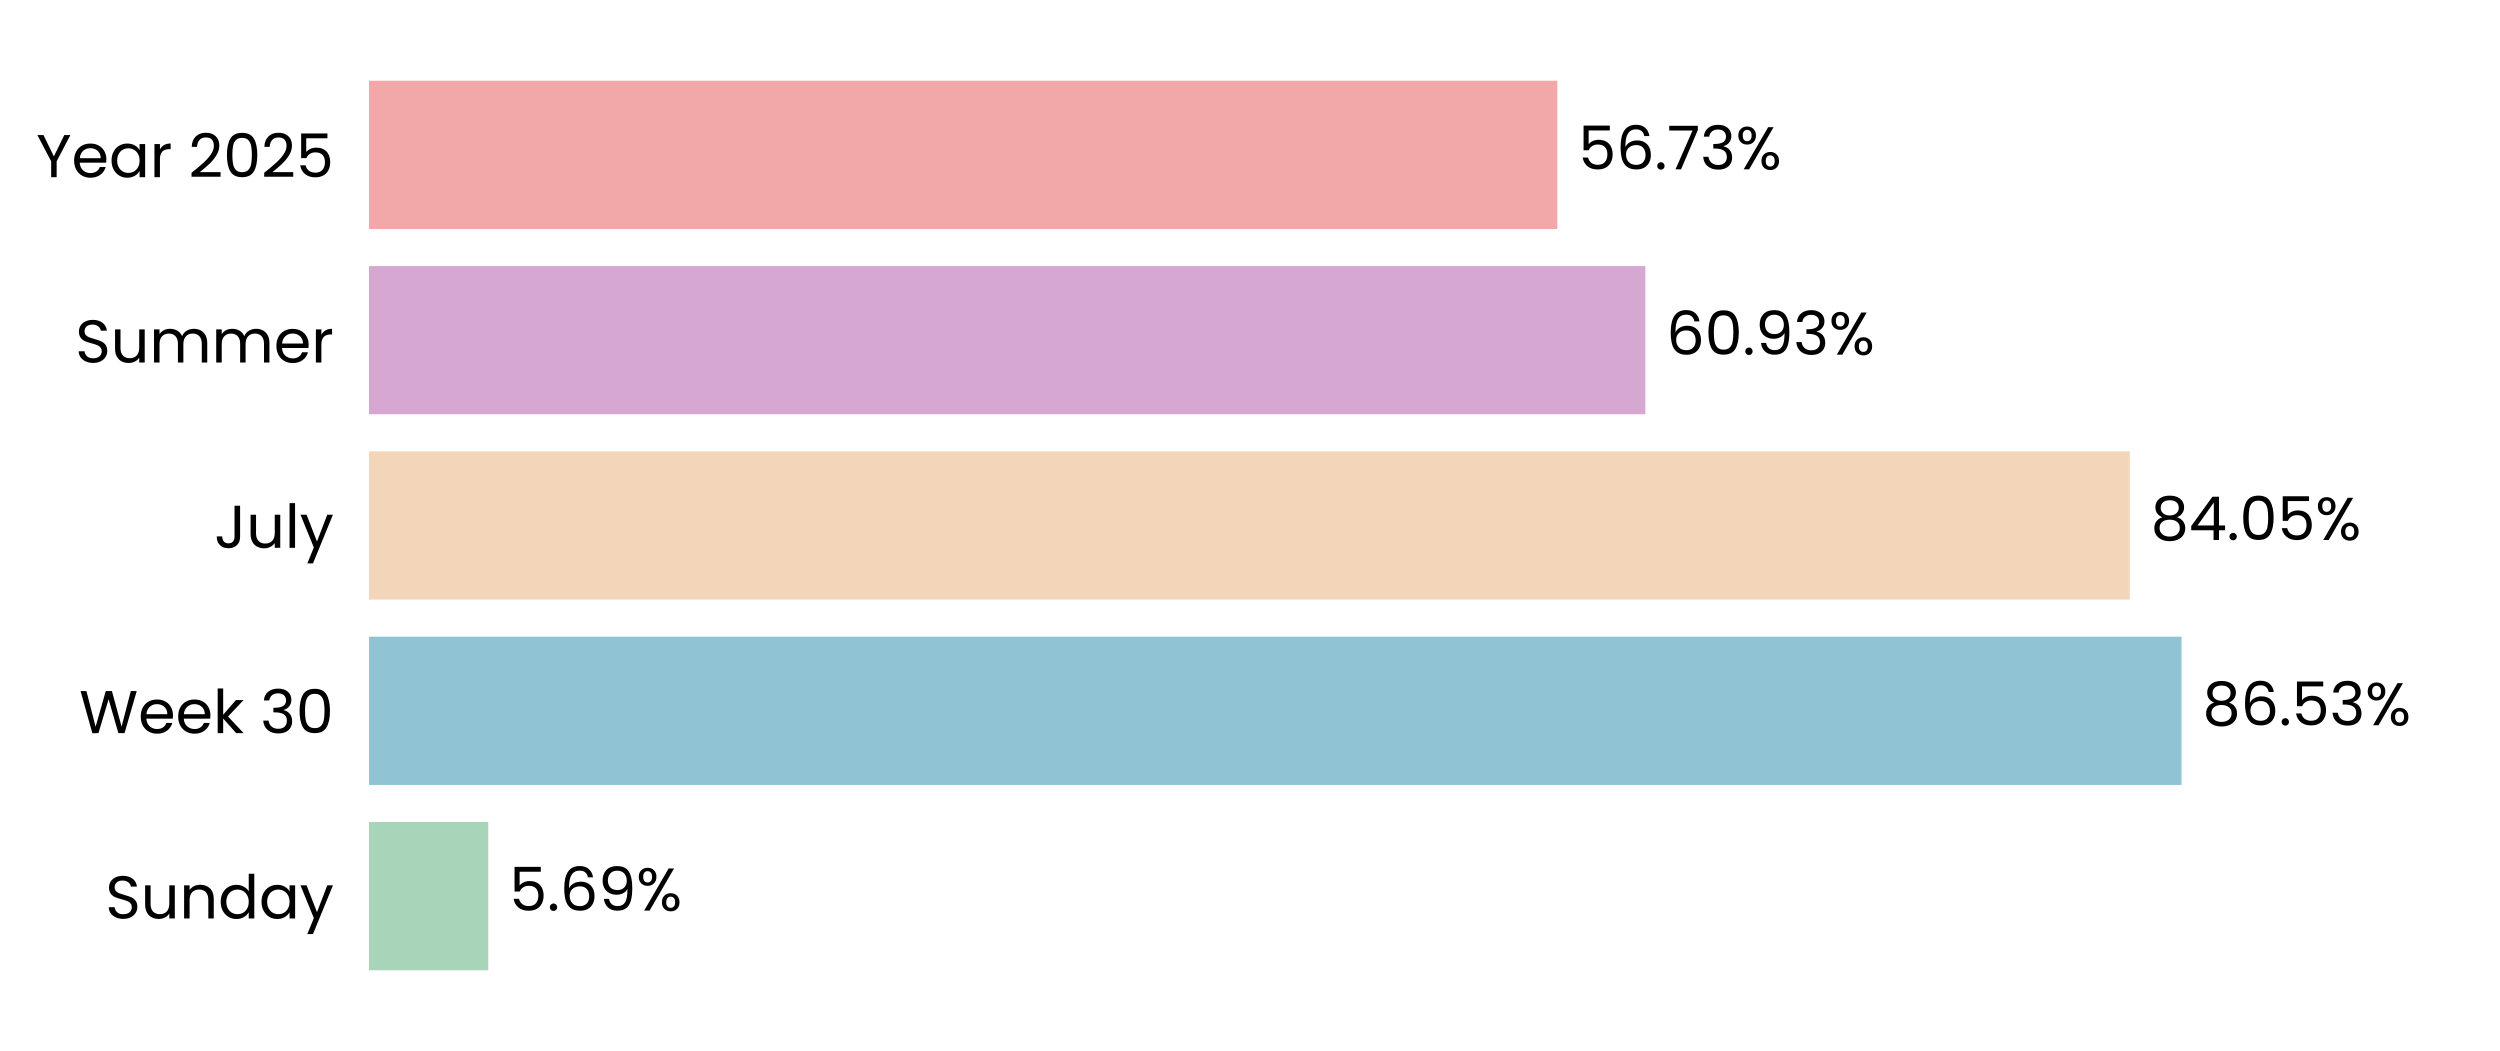
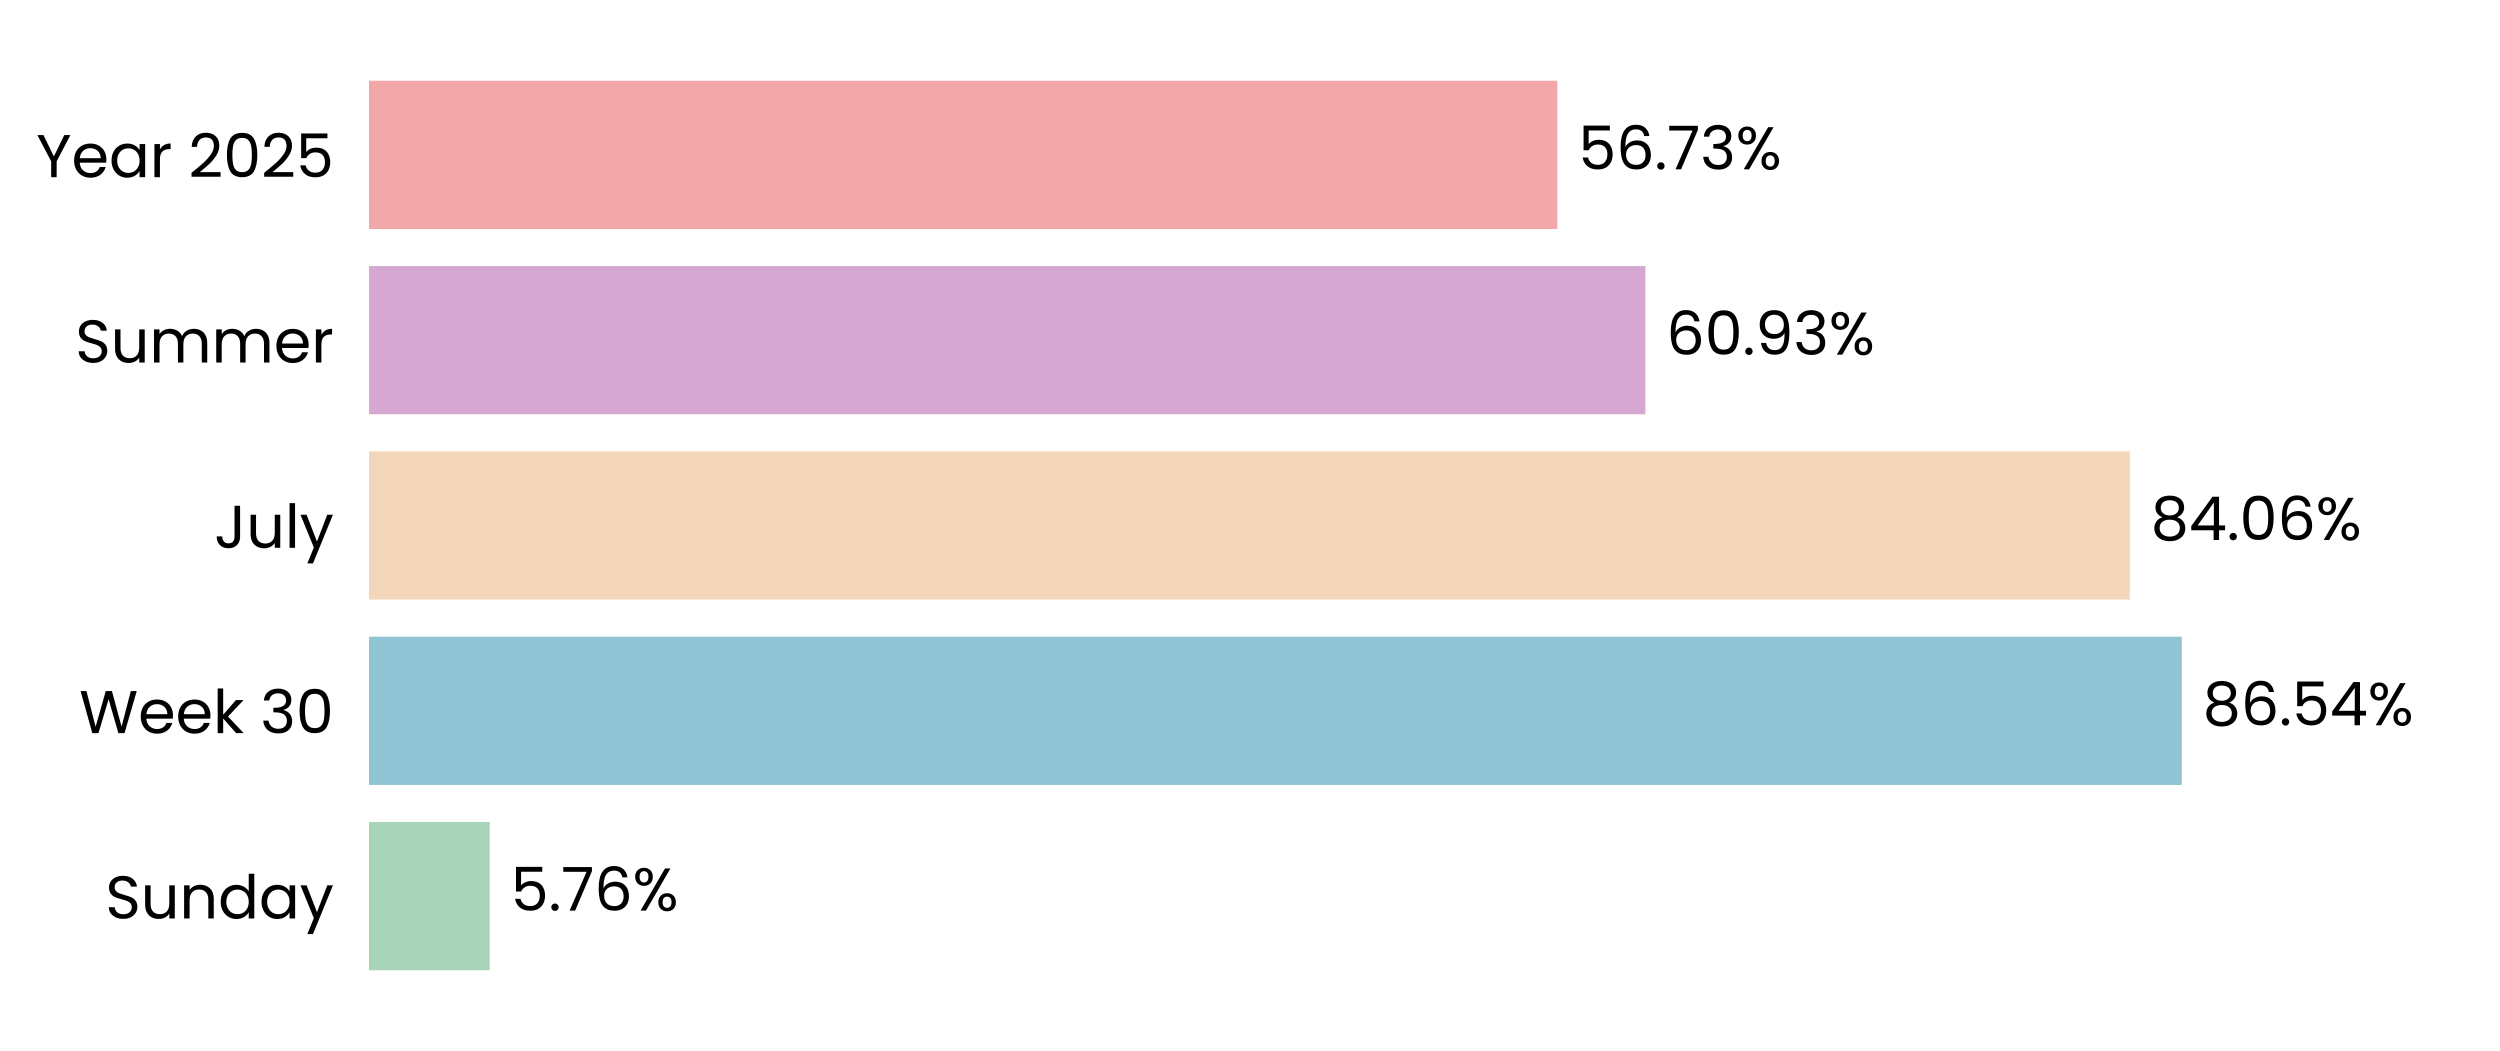
<svg xmlns="http://www.w3.org/2000/svg" xmlns:xlink="http://www.w3.org/1999/xlink" width="496.691pt" height="208.8pt" viewBox="0 0 496.691 208.8" version="1.1">
  <defs>
    <style type="text/css">*{stroke-linejoin: round; stroke-linecap: butt}</style>
  </defs>
  <g id="figure_1">
    <g id="patch_1">
      <path d="M 0 208.8  L 496.691 208.8  L 496.691 0  L 0 0  L 0 208.8  z " style="fill: none" />
    </g>
    <g id="axes_1">
      <g id="patch_2">
        <path d="M 73.311 201.6  L 489.491 201.6  L 489.491 7.2  L 73.311 7.2  L 73.311 201.6  z " style="fill: none" />
      </g>
      <g id="patch_3">
-         <path d="M 73.311 192.764  L 97.01 192.764  L 97.01 163.309  L 73.311 163.309  z " clip-path="url(#pad115b871c)" style="fill: #a8d5ba" />
+         <path d="M 73.311 192.764  L 97.299 192.764  L 97.299 163.309  L 73.311 163.309  z " clip-path="url(#pf8e494efa7)" style="fill: #a8d5ba" />
      </g>
      <g id="patch_4">
-         <path d="M 73.311 155.945  L 433.423 155.945  L 433.423 126.491  L 73.311 126.491  z " clip-path="url(#pad115b871c)" style="fill: #90c3d4" />
+         <path d="M 73.311 155.945  L 433.464 155.945  L 433.464 126.491  L 73.311 126.491  z " clip-path="url(#pf8e494efa7)" style="fill: #90c3d4" />
      </g>
      <g id="patch_5">
-         <path d="M 73.311 119.127  L 423.13 119.127  L 423.13 89.673  L 73.311 89.673  z " clip-path="url(#pad115b871c)" style="fill: #f3d6ba" />
+         <path d="M 73.311 119.127  L 423.139 119.127  L 423.139 89.673  L 73.311 89.673  z " clip-path="url(#pf8e494efa7)" style="fill: #f3d6ba" />
      </g>
      <g id="patch_6">
-         <path d="M 73.311 82.309  L 326.896 82.309  L 326.896 52.855  L 73.311 52.855  z " clip-path="url(#pad115b871c)" style="fill: #d6a8d1" />
+         <path d="M 73.311 82.309  L 326.899 82.309  L 326.899 52.855  L 73.311 52.855  z " clip-path="url(#pf8e494efa7)" style="fill: #d6a8d1" />
      </g>
      <g id="patch_7">
-         <path d="M 73.311 45.491  L 309.402 45.491  L 309.402 16.036  L 73.311 16.036  z " clip-path="url(#pad115b871c)" style="fill: #f2a8a8" />
+         <path d="M 73.311 45.491  L 309.402 45.491  L 309.402 16.036  L 73.311 16.036  z " clip-path="url(#pf8e494efa7)" style="fill: #f2a8a8" />
      </g>
      <g id="matplotlib.axis_1">
        <g id="ytick_1">
          <g id="text_1">
            <g transform="translate(20.92875 182.4764) scale(0.12 -0.12)">
              <defs>
                <path id="Poppins-Regular-53" d="M 1907 -45  Q 1466 -45 1117 112  Q 768 269 569 547  Q 371 826 365 1190  L 986 1190  Q 1018 877 1245 662  Q 1472 448 1907 448  Q 2323 448 2563 656  Q 2803 864 2803 1190  Q 2803 1446 2662 1606  Q 2522 1766 2310 1849  Q 2099 1933 1741 2029  Q 1299 2144 1033 2259  Q 768 2374 579 2620  Q 390 2867 390 3283  Q 390 3648 576 3929  Q 762 4211 1098 4364  Q 1434 4518 1869 4518  Q 2496 4518 2896 4204  Q 3296 3891 3347 3373  L 2707 3373  Q 2675 3629 2438 3824  Q 2202 4019 1811 4019  Q 1446 4019 1216 3830  Q 986 3642 986 3302  Q 986 3059 1123 2905  Q 1261 2752 1462 2672  Q 1664 2592 2029 2490  Q 2470 2368 2739 2249  Q 3008 2131 3200 1884  Q 3392 1638 3392 1216  Q 3392 890 3219 602  Q 3046 314 2707 134  Q 2368 -45 1907 -45  z " transform="scale(0.015625)" />
                <path id="Poppins-Regular-75" d="M 3603 3507  L 3603 0  L 3021 0  L 3021 518  Q 2854 250 2556 99  Q 2259 -51 1901 -51  Q 1491 -51 1164 118  Q 838 288 649 627  Q 461 966 461 1453  L 461 3507  L 1037 3507  L 1037 1530  Q 1037 1011 1299 732  Q 1562 454 2016 454  Q 2483 454 2752 742  Q 3021 1030 3021 1581  L 3021 3507  L 3603 3507  z " transform="scale(0.015625)" />
                <path id="Poppins-Regular-6e" d="M 2202 3571  Q 2842 3571 3238 3184  Q 3635 2797 3635 2067  L 3635 0  L 3059 0  L 3059 1984  Q 3059 2509 2796 2787  Q 2534 3066 2080 3066  Q 1619 3066 1347 2778  Q 1075 2490 1075 1939  L 1075 0  L 493 0  L 493 3507  L 1075 3507  L 1075 3008  Q 1248 3277 1545 3424  Q 1843 3571 2202 3571  z " transform="scale(0.015625)" />
                <path id="Poppins-Regular-64" d="M 275 1766  Q 275 2304 492 2710  Q 710 3117 1091 3341  Q 1472 3565 1946 3565  Q 2355 3565 2707 3376  Q 3059 3187 3245 2880  L 3245 4736  L 3834 4736  L 3834 0  L 3245 0  L 3245 659  Q 3072 346 2733 144  Q 2394 -58 1939 -58  Q 1472 -58 1091 172  Q 710 403 492 819  Q 275 1235 275 1766  z M 3245 1760  Q 3245 2157 3085 2451  Q 2925 2746 2653 2902  Q 2381 3059 2054 3059  Q 1728 3059 1459 2905  Q 1190 2752 1030 2457  Q 870 2163 870 1766  Q 870 1363 1030 1065  Q 1190 768 1459 611  Q 1728 454 2054 454  Q 2381 454 2653 611  Q 2925 768 3085 1065  Q 3245 1363 3245 1760  z " transform="scale(0.015625)" />
                <path id="Poppins-Regular-61" d="M 275 1766  Q 275 2304 492 2710  Q 710 3117 1091 3341  Q 1472 3565 1939 3565  Q 2400 3565 2739 3366  Q 3078 3168 3245 2867  L 3245 3507  L 3834 3507  L 3834 0  L 3245 0  L 3245 653  Q 3072 346 2729 144  Q 2387 -58 1933 -58  Q 1466 -58 1088 172  Q 710 403 492 819  Q 275 1235 275 1766  z M 3245 1760  Q 3245 2157 3085 2451  Q 2925 2746 2653 2902  Q 2381 3059 2054 3059  Q 1728 3059 1459 2905  Q 1190 2752 1030 2457  Q 870 2163 870 1766  Q 870 1363 1030 1065  Q 1190 768 1459 611  Q 1728 454 2054 454  Q 2381 454 2653 611  Q 2925 768 3085 1065  Q 3245 1363 3245 1760  z " transform="scale(0.015625)" />
                <path id="Poppins-Regular-79" d="M 3514 3507  L 1402 -1651  L 800 -1651  L 1491 38  L 77 3507  L 723 3507  L 1824 666  L 2912 3507  L 3514 3507  z " transform="scale(0.015625)" />
              </defs>
              <use xlink:href="#Poppins-Regular-53" />
              <use xlink:href="#Poppins-Regular-75" transform="translate(58.7 0)" />
              <use xlink:href="#Poppins-Regular-6e" transform="translate(122.7 0)" />
              <use xlink:href="#Poppins-Regular-64" transform="translate(186.7 0)" />
              <use xlink:href="#Poppins-Regular-61" transform="translate(254.3 0)" />
              <use xlink:href="#Poppins-Regular-79" transform="translate(321.8999 0)" />
            </g>
          </g>
        </g>
        <g id="ytick_2">
          <g id="text_2">
            <g transform="translate(15.73125 145.6582) scale(0.12 -0.12)">
              <defs>
                <path id="Poppins-Regular-57" d="M 6099 4461  L 4806 0  L 4154 0  L 3117 3590  L 2042 0  L 1395 -6  L 147 4461  L 768 4461  L 1741 678  L 2816 4461  L 3469 4461  L 4493 691  L 5472 4461  L 6099 4461  z " transform="scale(0.015625)" />
                <path id="Poppins-Regular-65" d="M 3693 1888  Q 3693 1722 3674 1536  L 870 1536  Q 902 1018 1225 726  Q 1549 435 2010 435  Q 2387 435 2640 611  Q 2893 787 2995 1082  L 3622 1082  Q 3482 576 3059 259  Q 2637 -58 2010 -58  Q 1510 -58 1116 166  Q 723 390 499 803  Q 275 1216 275 1760  Q 275 2304 492 2713  Q 710 3123 1104 3344  Q 1498 3565 2010 3565  Q 2509 3565 2893 3347  Q 3277 3130 3485 2749  Q 3693 2368 3693 1888  z M 3091 2010  Q 3091 2342 2944 2582  Q 2797 2822 2544 2947  Q 2291 3072 1984 3072  Q 1542 3072 1232 2790  Q 922 2509 877 2010  L 3091 2010  z " transform="scale(0.015625)" />
                <path id="Poppins-Regular-6b" d="M 2451 0  L 1075 1549  L 1075 0  L 493 0  L 493 4736  L 1075 4736  L 1075 1952  L 2426 3507  L 3238 3507  L 1587 1760  L 3245 0  L 2451 0  z " transform="scale(0.015625)" />
                <path id="Poppins-Regular-20" transform="scale(0.015625)" />
                <path id="Poppins-Regular-33" d="M 384 3462  Q 429 4051 838 4384  Q 1248 4717 1901 4717  Q 2336 4717 2653 4560  Q 2970 4403 3133 4134  Q 3296 3866 3296 3526  Q 3296 3130 3069 2842  Q 2842 2554 2477 2470  L 2477 2438  Q 2893 2336 3136 2035  Q 3379 1734 3379 1248  Q 3379 883 3212 592  Q 3046 301 2713 134  Q 2381 -32 1914 -32  Q 1235 -32 800 323  Q 365 678 314 1331  L 877 1331  Q 922 947 1190 704  Q 1459 461 1907 461  Q 2355 461 2588 694  Q 2822 928 2822 1299  Q 2822 1779 2502 1990  Q 2182 2202 1536 2202  L 1389 2202  L 1389 2688  L 1542 2688  Q 2131 2694 2432 2883  Q 2733 3072 2733 3469  Q 2733 3808 2512 4013  Q 2291 4218 1882 4218  Q 1485 4218 1241 4013  Q 998 3808 954 3462  L 384 3462  z " transform="scale(0.015625)" />
                <path id="Poppins-Regular-30" d="M 397 2362  Q 397 3462 755 4080  Q 1114 4698 2010 4698  Q 2899 4698 3257 4080  Q 3616 3462 3616 2362  Q 3616 1242 3257 621  Q 2899 0 2010 0  Q 1114 0 755 621  Q 397 1242 397 2362  z M 3040 2362  Q 3040 2918 2966 3305  Q 2893 3693 2665 3929  Q 2438 4166 2010 4166  Q 1574 4166 1347 3929  Q 1120 3693 1046 3305  Q 973 2918 973 2362  Q 973 1786 1046 1395  Q 1120 1005 1347 768  Q 1574 531 2010 531  Q 2438 531 2665 768  Q 2893 1005 2966 1395  Q 3040 1786 3040 2362  z " transform="scale(0.015625)" />
              </defs>
              <use xlink:href="#Poppins-Regular-57" />
              <use xlink:href="#Poppins-Regular-65" transform="translate(97.59999 0)" />
              <use xlink:href="#Poppins-Regular-65" transform="translate(159.6 0)" />
              <use xlink:href="#Poppins-Regular-6b" transform="translate(221.6 0)" />
              <use xlink:href="#Poppins-Regular-20" transform="translate(273.0999 0)" />
              <use xlink:href="#Poppins-Regular-33" transform="translate(299.7999 0)" />
              <use xlink:href="#Poppins-Regular-30" transform="translate(358.6999 0)" />
            </g>
          </g>
        </g>
        <g id="ytick_3">
          <g id="text_3">
            <g transform="translate(42.56437 108.84) scale(0.12 -0.12)">
              <defs>
                <path id="Poppins-Regular-4a" d="M 2739 4461  L 2739 1165  Q 2739 614 2400 284  Q 2061 -45 1504 -45  Q 941 -45 601 291  Q 262 627 262 1210  L 845 1210  Q 851 883 1014 678  Q 1178 474 1504 474  Q 1830 474 1990 669  Q 2150 864 2150 1165  L 2150 4461  L 2739 4461  z " transform="scale(0.015625)" />
                <path id="Poppins-Regular-6c" d="M 1075 4736  L 1075 0  L 493 0  L 493 4736  L 1075 4736  z " transform="scale(0.015625)" />
              </defs>
              <use xlink:href="#Poppins-Regular-4a" />
              <use xlink:href="#Poppins-Regular-75" transform="translate(52.99999 0)" />
              <use xlink:href="#Poppins-Regular-6c" transform="translate(117 0)" />
              <use xlink:href="#Poppins-Regular-79" transform="translate(141.6 0)" />
            </g>
          </g>
        </g>
        <g id="ytick_4">
          <g id="text_4">
            <g transform="translate(14.95125 72.02182) scale(0.12 -0.12)">
              <defs>
                <path id="Poppins-Regular-6d" d="M 4710 3571  Q 5120 3571 5440 3401  Q 5760 3232 5945 2893  Q 6131 2554 6131 2067  L 6131 0  L 5555 0  L 5555 1984  Q 5555 2509 5296 2787  Q 5037 3066 4595 3066  Q 4141 3066 3872 2774  Q 3603 2483 3603 1933  L 3603 0  L 3027 0  L 3027 1984  Q 3027 2509 2768 2787  Q 2509 3066 2067 3066  Q 1613 3066 1344 2774  Q 1075 2483 1075 1933  L 1075 0  L 493 0  L 493 3507  L 1075 3507  L 1075 3002  Q 1248 3277 1539 3424  Q 1830 3571 2182 3571  Q 2624 3571 2963 3372  Q 3302 3174 3469 2790  Q 3616 3162 3955 3366  Q 4294 3571 4710 3571  z " transform="scale(0.015625)" />
                <path id="Poppins-Regular-72" d="M 1075 2938  Q 1229 3238 1513 3404  Q 1798 3571 2208 3571  L 2208 2970  L 2054 2970  Q 1075 2970 1075 1907  L 1075 0  L 493 0  L 493 3507  L 1075 3507  L 1075 2938  z " transform="scale(0.015625)" />
              </defs>
              <use xlink:href="#Poppins-Regular-53" />
              <use xlink:href="#Poppins-Regular-75" transform="translate(58.7 0)" />
              <use xlink:href="#Poppins-Regular-6d" transform="translate(122.7 0)" />
              <use xlink:href="#Poppins-Regular-6d" transform="translate(225.7 0)" />
              <use xlink:href="#Poppins-Regular-65" transform="translate(328.7 0)" />
              <use xlink:href="#Poppins-Regular-72" transform="translate(390.6999 0)" />
            </g>
          </g>
        </g>
        <g id="ytick_5">
          <g id="text_5">
            <g transform="translate(7.2 35.20364) scale(0.12 -0.12)">
              <defs>
                <path id="Poppins-Regular-59" d="M 3616 4461  L 2163 1683  L 2163 0  L 1581 0  L 1581 1683  L 122 4461  L 768 4461  L 1869 2202  L 2970 4461  L 3616 4461  z " transform="scale(0.015625)" />
                <path id="Poppins-Regular-32" d="M 326 467  Q 1139 1120 1600 1539  Q 2061 1958 2377 2416  Q 2694 2874 2694 3315  Q 2694 3731 2492 3971  Q 2291 4211 1843 4211  Q 1408 4211 1168 3939  Q 928 3667 909 3213  L 346 3213  Q 371 3930 780 4320  Q 1190 4710 1837 4710  Q 2496 4710 2883 4345  Q 3270 3981 3270 3341  Q 3270 2810 2953 2307  Q 2637 1805 2233 1424  Q 1830 1043 1203 538  L 3405 538  L 3405 51  L 326 51  L 326 467  z " transform="scale(0.015625)" />
                <path id="Poppins-Regular-35" d="M 3347 4122  L 1101 4122  L 1101 2662  Q 1248 2867 1536 2998  Q 1824 3130 2157 3130  Q 2688 3130 3021 2909  Q 3354 2688 3498 2339  Q 3642 1990 3642 1600  Q 3642 1139 3469 774  Q 3296 410 2941 198  Q 2586 -13 2061 -13  Q 1389 -13 973 332  Q 557 678 467 1254  L 1037 1254  Q 1120 890 1389 685  Q 1658 480 2067 480  Q 2573 480 2829 784  Q 3085 1088 3085 1587  Q 3085 2086 2829 2358  Q 2573 2630 2074 2630  Q 1734 2630 1481 2467  Q 1229 2304 1114 2022  L 563 2022  L 563 4634  L 3347 4634  L 3347 4122  z " transform="scale(0.015625)" />
              </defs>
              <use xlink:href="#Poppins-Regular-59" />
              <use xlink:href="#Poppins-Regular-65" transform="translate(58.39999 0)" />
              <use xlink:href="#Poppins-Regular-61" transform="translate(120.4 0)" />
              <use xlink:href="#Poppins-Regular-72" transform="translate(188 0)" />
              <use xlink:href="#Poppins-Regular-20" transform="translate(225.3 0)" />
              <use xlink:href="#Poppins-Regular-32" transform="translate(252 0)" />
              <use xlink:href="#Poppins-Regular-30" transform="translate(309.4999 0)" />
              <use xlink:href="#Poppins-Regular-32" transform="translate(372.2999 0)" />
              <use xlink:href="#Poppins-Regular-35" transform="translate(429.7999 0)" />
            </g>
          </g>
        </g>
      </g>
      <g id="text_6">
-         <g transform="translate(101.1722 180.9164) scale(0.12 -0.12)">
+         <g transform="translate(101.4612 180.9164) scale(0.12 -0.12)">
          <defs>
            <path id="Poppins-Regular-2e" d="M 678 -38  Q 512 -38 397 77  Q 282 192 282 358  Q 282 525 397 640  Q 512 755 678 755  Q 838 755 950 640  Q 1062 525 1062 358  Q 1062 192 950 77  Q 838 -38 678 -38  z " transform="scale(0.015625)" />
+             <path id="Poppins-Regular-37" d="M 3245 4173  L 1466 0  L 877 0  L 2682 4115  L 211 4115  L 211 4614  L 3245 4614  L 3245 4173  z " transform="scale(0.015625)" />
            <path id="Poppins-Regular-36" d="M 2976 3526  Q 2835 4237 2099 4237  Q 1530 4237 1248 3798  Q 966 3360 973 2355  Q 1120 2688 1462 2877  Q 1805 3066 2227 3066  Q 2886 3066 3280 2656  Q 3674 2246 3674 1523  Q 3674 1088 3504 742  Q 3334 397 2992 192  Q 2650 -13 2163 -13  Q 1504 -13 1133 281  Q 762 576 614 1094  Q 467 1613 467 2374  Q 467 4723 2106 4723  Q 2733 4723 3091 4384  Q 3450 4045 3514 3526  L 2976 3526  z M 2106 2573  Q 1830 2573 1587 2461  Q 1344 2349 1193 2121  Q 1043 1894 1043 1568  Q 1043 1082 1324 778  Q 1606 474 2131 474  Q 2579 474 2844 752  Q 3110 1030 3110 1504  Q 3110 2003 2854 2288  Q 2598 2573 2106 2573  z " transform="scale(0.015625)" />
-             <path id="Poppins-Regular-39" d="M 1146 1242  Q 1210 877 1443 678  Q 1677 480 2074 480  Q 2605 480 2857 896  Q 3110 1312 3098 2298  Q 2963 2010 2649 1846  Q 2336 1683 1952 1683  Q 1523 1683 1187 1859  Q 851 2035 659 2374  Q 467 2714 467 3194  Q 467 3878 864 4297  Q 1261 4717 1990 4717  Q 2886 4717 3248 4134  Q 3610 3552 3610 2400  Q 3610 1594 3466 1069  Q 3322 544 2979 269  Q 2637 -6 2042 -6  Q 1389 -6 1024 346  Q 659 698 608 1242  L 1146 1242  z M 2048 2176  Q 2477 2176 2752 2441  Q 3027 2707 3027 3162  Q 3027 3642 2758 3936  Q 2490 4230 2003 4230  Q 1555 4230 1289 3948  Q 1024 3667 1024 3206  Q 1024 2739 1286 2457  Q 1549 2176 2048 2176  z " transform="scale(0.015625)" />
            <path id="Poppins-Regular-25" d="M 269 3584  Q 269 4019 531 4278  Q 794 4538 1203 4538  Q 1613 4538 1875 4278  Q 2138 4019 2138 3584  Q 2138 3142 1875 2883  Q 1613 2624 1203 2624  Q 794 2624 531 2883  Q 269 3142 269 3584  z M 4006 4467  L 1414 0  L 838 0  L 3430 4467  L 4006 4467  z M 1203 4179  Q 986 4179 861 4028  Q 736 3878 736 3584  Q 736 3290 861 3136  Q 986 2982 1203 2982  Q 1421 2982 1549 3139  Q 1677 3296 1677 3584  Q 1677 3878 1549 4028  Q 1421 4179 1203 4179  z M 2720 883  Q 2720 1325 2982 1584  Q 3245 1843 3654 1843  Q 4064 1843 4323 1584  Q 4582 1325 4582 883  Q 4582 448 4323 185  Q 4064 -77 3654 -77  Q 3245 -77 2982 182  Q 2720 442 2720 883  z M 3648 1478  Q 3430 1478 3302 1328  Q 3174 1178 3174 883  Q 3174 595 3302 444  Q 3430 294 3648 294  Q 3866 294 3994 444  Q 4122 595 4122 883  Q 4122 1178 3994 1328  Q 3866 1478 3648 1478  z " transform="scale(0.015625)" />
          </defs>
          <use xlink:href="#Poppins-Regular-35" />
          <use xlink:href="#Poppins-Regular-2e" transform="translate(62.79999 0)" />
-           <use xlink:href="#Poppins-Regular-36" transform="translate(83.79997 0)" />
-           <use xlink:href="#Poppins-Regular-39" transform="translate(147.3 0)" />
-           <use xlink:href="#Poppins-Regular-25" transform="translate(210.2999 0)" />
+           <use xlink:href="#Poppins-Regular-37" transform="translate(83.79997 0)" />
+           <use xlink:href="#Poppins-Regular-36" transform="translate(138.4 0)" />
+           <use xlink:href="#Poppins-Regular-25" transform="translate(201.8999 0)" />
        </g>
      </g>
      <g id="text_7">
-         <g transform="translate(437.5844 144.0982) scale(0.12 -0.12)">
+         <g transform="translate(437.6256 144.0982) scale(0.12 -0.12)">
          <defs>
            <path id="Poppins-Regular-38" d="M 1242 2406  Q 883 2547 691 2816  Q 499 3085 499 3469  Q 499 3814 672 4092  Q 845 4371 1187 4534  Q 1530 4698 2016 4698  Q 2502 4698 2844 4534  Q 3187 4371 3363 4092  Q 3539 3814 3539 3469  Q 3539 3098 3340 2819  Q 3142 2541 2797 2406  Q 3194 2285 3427 1981  Q 3661 1677 3661 1248  Q 3661 832 3456 521  Q 3251 211 2876 41  Q 2502 -128 2016 -128  Q 1530 -128 1162 41  Q 794 211 589 521  Q 384 832 384 1248  Q 384 1677 614 1984  Q 845 2291 1242 2406  z M 2976 3398  Q 2976 3789 2720 4000  Q 2464 4211 2016 4211  Q 1574 4211 1318 4000  Q 1062 3789 1062 3392  Q 1062 3034 1328 2816  Q 1594 2598 2016 2598  Q 2445 2598 2710 2819  Q 2976 3040 2976 3398  z M 2016 2150  Q 1542 2150 1241 1929  Q 941 1709 941 1267  Q 941 858 1232 608  Q 1523 358 2016 358  Q 2509 358 2797 608  Q 3085 858 3085 1267  Q 3085 1696 2790 1923  Q 2496 2150 2016 2150  z " transform="scale(0.015625)" />
+             <path id="Poppins-Regular-34" d="M 256 1030  L 256 1472  L 2502 4582  L 3200 4582  L 3200 1536  L 3840 1536  L 3840 1030  L 3200 1030  L 3200 0  L 2624 0  L 2624 1030  L 256 1030  z M 2650 3974  L 928 1536  L 2650 1536  L 2650 3974  z " transform="scale(0.015625)" />
          </defs>
          <use xlink:href="#Poppins-Regular-38" />
          <use xlink:href="#Poppins-Regular-36" transform="translate(63.09999 0)" />
          <use xlink:href="#Poppins-Regular-2e" transform="translate(126.6 0)" />
          <use xlink:href="#Poppins-Regular-35" transform="translate(147.6 0)" />
-           <use xlink:href="#Poppins-Regular-33" transform="translate(210.3999 0)" />
-           <use xlink:href="#Poppins-Regular-25" transform="translate(269.2999 0)" />
+           <use xlink:href="#Poppins-Regular-34" transform="translate(210.3999 0)" />
+           <use xlink:href="#Poppins-Regular-25" transform="translate(273.2999 0)" />
        </g>
      </g>
      <g id="text_8">
-         <g transform="translate(427.2917 107.28) scale(0.12 -0.12)">
-           <defs>
-             <path id="Poppins-Regular-34" d="M 256 1030  L 256 1472  L 2502 4582  L 3200 4582  L 3200 1536  L 3840 1536  L 3840 1030  L 3200 1030  L 3200 0  L 2624 0  L 2624 1030  L 256 1030  z M 2650 3974  L 928 1536  L 2650 1536  L 2650 3974  z " transform="scale(0.015625)" />
-           </defs>
+         <g transform="translate(427.3011 107.28) scale(0.12 -0.12)">
          <use xlink:href="#Poppins-Regular-38" />
          <use xlink:href="#Poppins-Regular-34" transform="translate(63.09999 0)" />
          <use xlink:href="#Poppins-Regular-2e" transform="translate(126 0)" />
          <use xlink:href="#Poppins-Regular-30" transform="translate(147 0)" />
-           <use xlink:href="#Poppins-Regular-35" transform="translate(209.8 0)" />
-           <use xlink:href="#Poppins-Regular-25" transform="translate(272.5999 0)" />
+           <use xlink:href="#Poppins-Regular-36" transform="translate(209.8 0)" />
+           <use xlink:href="#Poppins-Regular-25" transform="translate(273.2999 0)" />
        </g>
      </g>
      <g id="text_9">
-         <g transform="translate(331.0576 70.46182) scale(0.12 -0.12)">
+         <g transform="translate(331.0607 70.46182) scale(0.12 -0.12)">
+           <defs>
+             <path id="Poppins-Regular-39" d="M 1146 1242  Q 1210 877 1443 678  Q 1677 480 2074 480  Q 2605 480 2857 896  Q 3110 1312 3098 2298  Q 2963 2010 2649 1846  Q 2336 1683 1952 1683  Q 1523 1683 1187 1859  Q 851 2035 659 2374  Q 467 2714 467 3194  Q 467 3878 864 4297  Q 1261 4717 1990 4717  Q 2886 4717 3248 4134  Q 3610 3552 3610 2400  Q 3610 1594 3466 1069  Q 3322 544 2979 269  Q 2637 -6 2042 -6  Q 1389 -6 1024 346  Q 659 698 608 1242  L 1146 1242  z M 2048 2176  Q 2477 2176 2752 2441  Q 3027 2707 3027 3162  Q 3027 3642 2758 3936  Q 2490 4230 2003 4230  Q 1555 4230 1289 3948  Q 1024 3667 1024 3206  Q 1024 2739 1286 2457  Q 1549 2176 2048 2176  z " transform="scale(0.015625)" />
+           </defs>
          <use xlink:href="#Poppins-Regular-36" />
          <use xlink:href="#Poppins-Regular-30" transform="translate(63.49999 0)" />
          <use xlink:href="#Poppins-Regular-2e" transform="translate(126.3 0)" />
          <use xlink:href="#Poppins-Regular-39" transform="translate(147.3 0)" />
          <use xlink:href="#Poppins-Regular-33" transform="translate(210.2999 0)" />
          <use xlink:href="#Poppins-Regular-25" transform="translate(269.1999 0)" />
        </g>
      </g>
      <g id="text_10">
-         <g transform="translate(313.5633 33.64364) scale(0.12 -0.12)">
-           <defs>
-             <path id="Poppins-Regular-37" d="M 3245 4173  L 1466 0  L 877 0  L 2682 4115  L 211 4115  L 211 4614  L 3245 4614  L 3245 4173  z " transform="scale(0.015625)" />
-           </defs>
+         <g transform="translate(313.5641 33.64364) scale(0.12 -0.12)">
          <use xlink:href="#Poppins-Regular-35" />
          <use xlink:href="#Poppins-Regular-36" transform="translate(62.79999 0)" />
          <use xlink:href="#Poppins-Regular-2e" transform="translate(126.3 0)" />
          <use xlink:href="#Poppins-Regular-37" transform="translate(147.3 0)" />
          <use xlink:href="#Poppins-Regular-33" transform="translate(201.8999 0)" />
          <use xlink:href="#Poppins-Regular-25" transform="translate(260.7999 0)" />
        </g>
      </g>
    </g>
  </g>
  <defs>
-     <clipPath id="pad115b871c">
+     <clipPath id="pf8e494efa7">
      <rect x="73.311" y="7.2" width="416.18" height="194.4" />
    </clipPath>
  </defs>
</svg>
